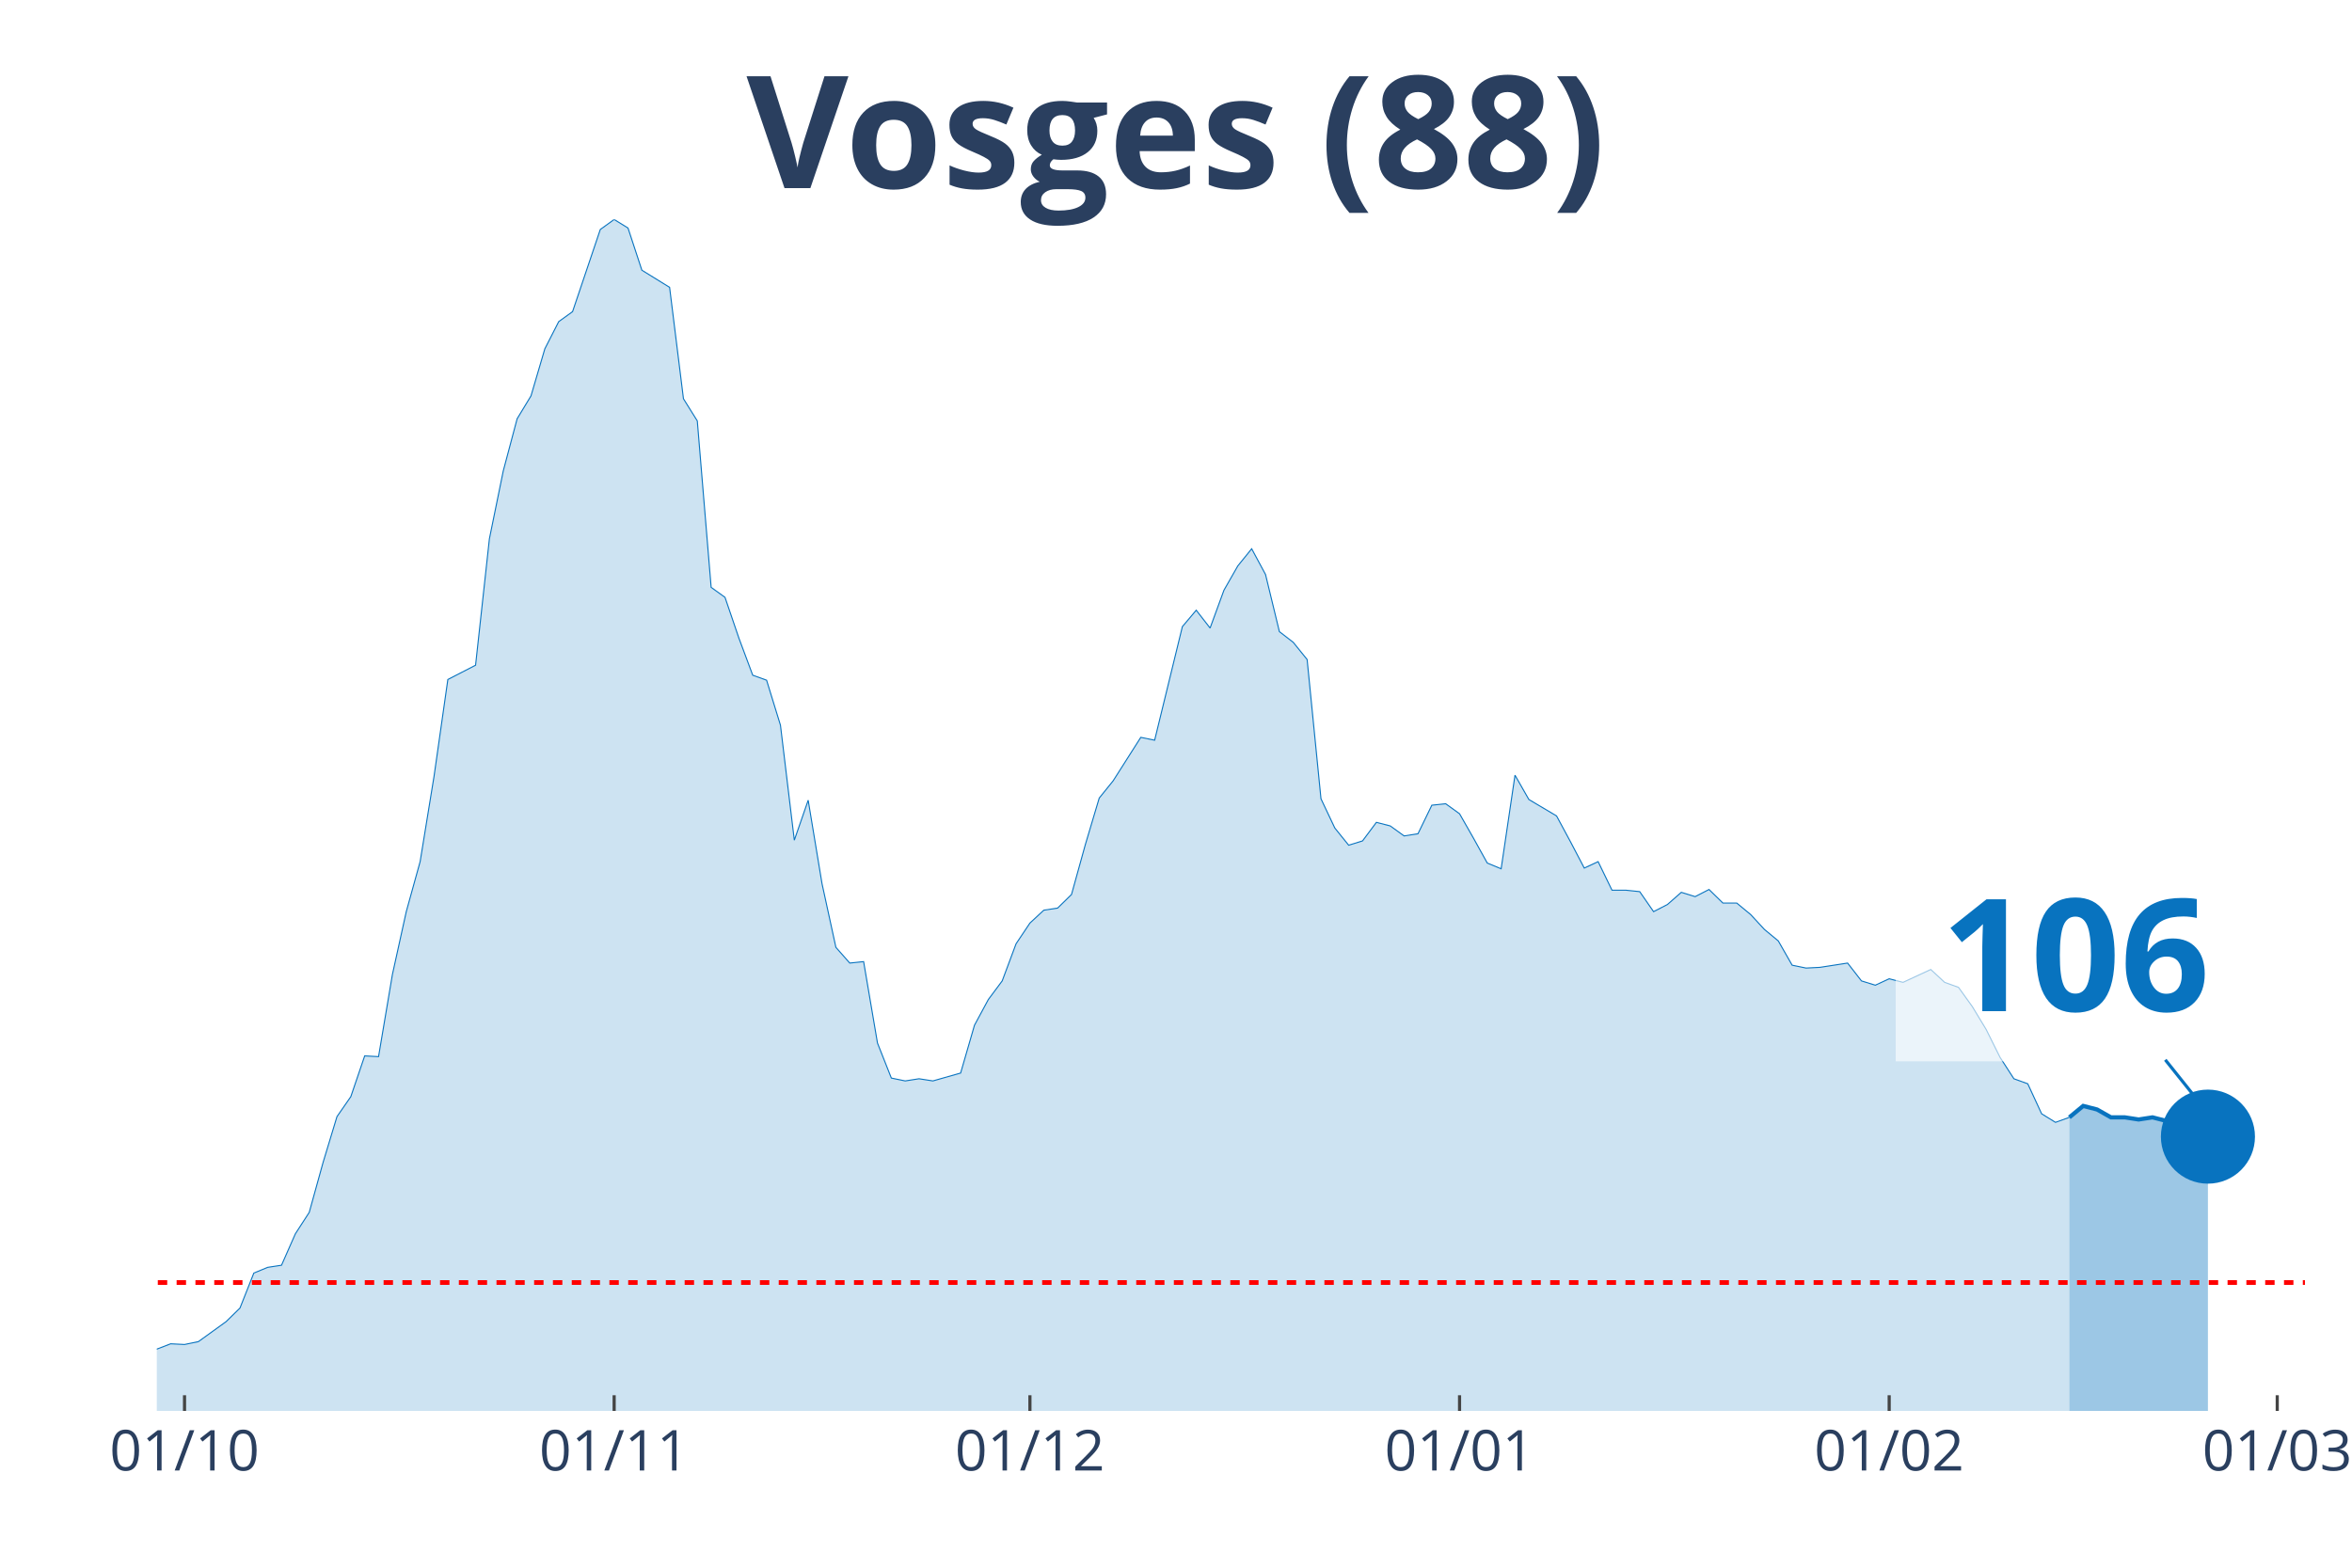
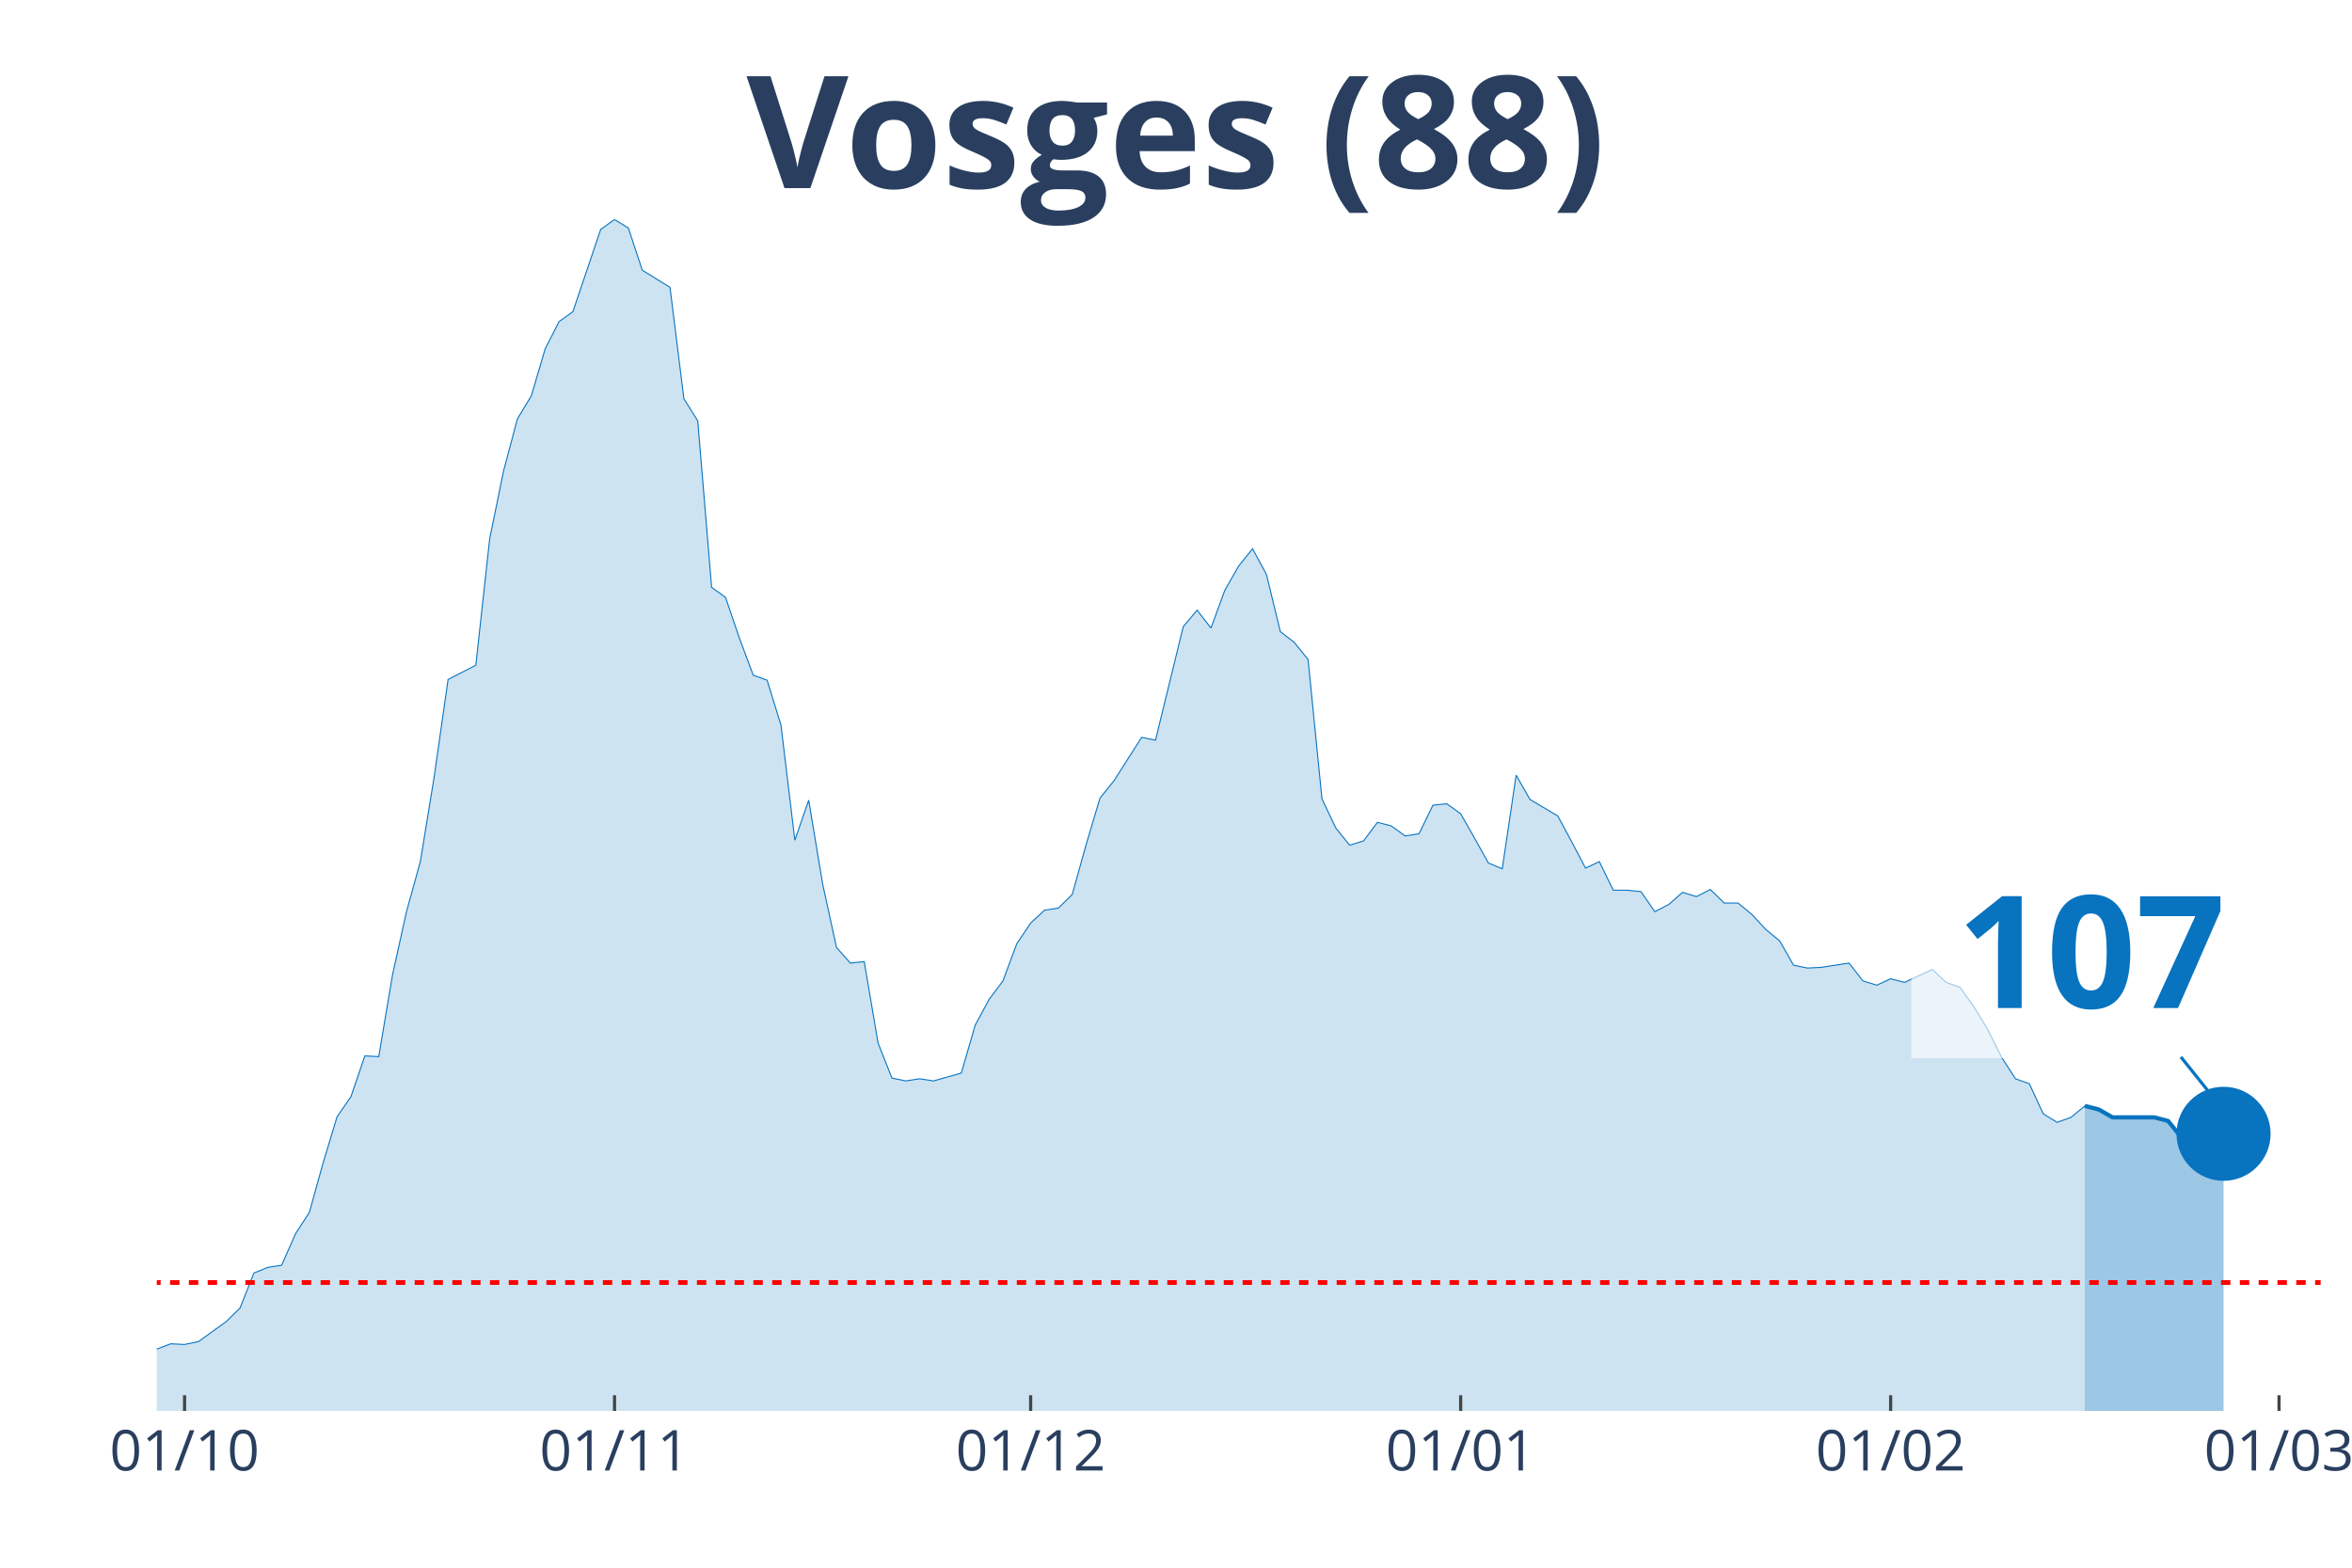
<svg xmlns="http://www.w3.org/2000/svg" class="main-svg" width="1125" height="750" style="" viewBox="0 0 750 500">
  <rect x="0" y="0" width="750" height="500" style="fill: rgb(0, 0, 0); fill-opacity: 0;" />
-   <defs id="defs-47e597">
+   <defs id="defs-dfeaa0">
    <g class="clips">
-       <clipPath id="clip47e597xyplot" class="plotclip">
-         <rect width="685" height="380" />
+       <clipPath id="clipdfeaa0xyplot" class="plotclip">
+         <rect width="690" height="380" />
      </clipPath>
-       <clipPath class="axesclip" id="clip47e597x">
-         <rect x="50" y="0" width="685" height="500" />
+       <clipPath class="axesclip" id="clipdfeaa0x">
+         <rect x="50" y="0" width="690" height="500" />
      </clipPath>
-       <clipPath class="axesclip" id="clip47e597y">
+       <clipPath class="axesclip" id="clipdfeaa0y">
        <rect x="0" y="70" width="750" height="380" />
      </clipPath>
-       <clipPath class="axesclip" id="clip47e597xy">
-         <rect x="50" y="70" width="685" height="380" />
+       <clipPath class="axesclip" id="clipdfeaa0xy">
+         <rect x="50" y="70" width="690" height="380" />
      </clipPath>
    </g>
    <g class="gradients" />
  </defs>
  <g class="bglayer">
-     <rect class="bg" x="50" y="70" width="685" height="380" style="fill: rgb(0, 0, 0); fill-opacity: 0; stroke-width: 0;" />
+     <rect class="bg" x="50" y="70" width="690" height="380" style="fill: rgb(0, 0, 0); fill-opacity: 0; stroke-width: 0;" />
  </g>
  <g class="layer-below">
    <g class="imagelayer" />
    <g class="shapelayer" />
  </g>
  <g class="cartesianlayer">
    <g class="subplot xy">
      <g class="layer-subplot">
        <g class="shapelayer" />
        <g class="imagelayer" />
      </g>
      <g class="gridlayer">
        <g class="x">
-           <path class="xgrid crisp" transform="translate(58.84,0)" d="M0,70v380" style="stroke: rgb(255, 255, 255); stroke-opacity: 1; stroke-width: 1px;" />
-           <path class="xgrid crisp" transform="translate(195.84,0)" d="M0,70v380" style="stroke: rgb(255, 255, 255); stroke-opacity: 1; stroke-width: 1px;" />
-           <path class="xgrid crisp" transform="translate(328.42,0)" d="M0,70v380" style="stroke: rgb(255, 255, 255); stroke-opacity: 1; stroke-width: 1px;" />
-           <path class="xgrid crisp" transform="translate(465.42,0)" d="M0,70v380" style="stroke: rgb(255, 255, 255); stroke-opacity: 1; stroke-width: 1px;" />
-           <path class="xgrid crisp" transform="translate(602.42,0)" d="M0,70v380" style="stroke: rgb(255, 255, 255); stroke-opacity: 1; stroke-width: 1px;" />
-           <path class="xgrid crisp" transform="translate(726.16,0)" d="M0,70v380" style="stroke: rgb(255, 255, 255); stroke-opacity: 1; stroke-width: 1px;" />
+           <path class="xgrid crisp" transform="translate(58.85,0)" d="M0,70v380" style="stroke: rgb(255, 255, 255); stroke-opacity: 1; stroke-width: 1px;" />
+           <path class="xgrid crisp" transform="translate(195.96,0)" d="M0,70v380" style="stroke: rgb(255, 255, 255); stroke-opacity: 1; stroke-width: 1px;" />
+           <path class="xgrid crisp" transform="translate(328.65,0)" d="M0,70v380" style="stroke: rgb(255, 255, 255); stroke-opacity: 1; stroke-width: 1px;" />
+           <path class="xgrid crisp" transform="translate(465.77,0)" d="M0,70v380" style="stroke: rgb(255, 255, 255); stroke-opacity: 1; stroke-width: 1px;" />
+           <path class="xgrid crisp" transform="translate(602.88,0)" d="M0,70v380" style="stroke: rgb(255, 255, 255); stroke-opacity: 1; stroke-width: 1px;" />
+           <path class="xgrid crisp" transform="translate(726.73,0)" d="M0,70v380" style="stroke: rgb(255, 255, 255); stroke-opacity: 1; stroke-width: 1px;" />
        </g>
        <g class="y" />
      </g>
      <g class="zerolinelayer" />
      <path class="xlines-below" />
      <path class="ylines-below" />
      <g class="overlines-below" />
      <g class="xaxislayer-below" />
      <g class="yaxislayer-below" />
      <g class="overaxes-below" />
-       <g class="plot" transform="translate(50, 70)" clip-path="url('#clip47e597xyplot')">
+       <g class="plot" transform="translate(50, 70)" clip-path="url('#clipdfeaa0xyplot')">
        <g class="scatterlayer mlayer">
-           <g class="trace scatter tracefea3e9" style="stroke-miterlimit: 2;">
+           <g class="trace scatter tracee93e45" style="stroke-miterlimit: 2;">
            <g class="fills">
              <g>
-                 <path class="js-fill" d="M609.87,380L-601.03,380L-601.03,373.85L-543.58,377.04L-539.16,376.58L-441.94,377.04L-437.52,377.27L-415.42,377.27L-411,377.27L-371.23,375.9L-366.81,375.9L-353.55,373.62L-349.13,370.66L-340.29,364.51L-335.87,362.91L-318.19,363.82L-313.77,369.29L-291.68,372.03L-287.26,374.08L-234.23,375.22L-229.81,372.48L-207.71,369.29L-203.29,371.34L-190.03,372.71L-185.61,371.12L-145.84,366.79L-141.42,364.05L-101.65,367.01L-97.23,366.33L-88.39,364.96L-83.97,364.96L-79.55,361.77L-75.13,360.64L-70.71,360.86L-66.29,363.14L-44.19,365.19L-39.77,364.28L-35.35,363.6L-30.94,364.05L-17.68,365.42L-13.26,364.28L-8.84,364.74L-4.42,362L4.42,358.59L8.84,358.81L13.26,357.9L17.68,354.71L22.1,351.52L26.52,347.19L30.94,336.03L35.35,334.21L39.77,333.53L44.19,323.5L48.61,316.67L53.03,300.72L57.45,286.14L61.87,279.76L66.29,266.77L70.71,267L75.13,240.8L79.55,220.76L83.97,204.81L88.39,177.7L92.81,146.71L97.23,144.44L101.65,142.16L106.06,101.83L110.48,80.19L114.9,63.56L119.32,56.27L123.74,41.24L128.16,32.58L132.58,29.39L141.42,3.19L145.84,0L150.26,2.73L154.68,16.18L163.52,21.64L167.94,57.18L172.35,64.24L176.77,117.33L181.19,120.52L185.61,133.5L190.03,145.35L194.45,146.94L198.87,161.29L203.29,197.97L207.71,185.22L212.13,211.87L216.55,232.15L220.97,237.16L225.39,236.7L229.81,262.67L234.23,273.84L238.65,274.75L243.06,274.06L247.48,274.75L256.32,272.24L260.74,256.98L265.16,248.78L269.58,242.85L274,231.01L278.42,224.4L282.84,220.3L287.26,219.62L291.68,215.29L296.1,199.34L300.52,184.53L304.94,179.06L313.77,165.17L318.19,166.08L327.03,129.86L331.45,124.62L335.87,130.31L340.29,118.24L344.71,110.49L349.13,105.02L353.55,113.23L357.97,131.45L362.39,134.87L366.81,140.34L371.23,184.76L375.65,194.1L380.06,199.57L384.48,198.2L388.9,192.28L393.32,193.42L397.74,196.61L402.16,195.92L406.58,186.81L411,186.35L415.42,189.54L419.84,197.29L424.26,205.26L428.68,207.09L433.1,177.24L437.52,184.99L446.35,190.23L450.77,198.43L455.19,206.86L459.61,204.81L464.03,213.92L468.45,213.92L472.87,214.38L477.29,220.76L481.71,218.48L486.13,214.6L490.55,215.97L494.97,213.69L499.39,218.02L503.81,218.02L508.23,221.67L512.65,226.45L517.06,230.1L521.48,237.84L525.9,238.75L530.32,238.53L539.16,237.16L543.58,242.85L548,244.22L552.42,242.17L556.84,243.31L561.26,241.26L565.68,239.21L570.1,243.31L574.52,244.9L578.94,251.06L583.35,258.35L587.77,267.23L592.19,274.06L596.61,275.66L601.03,285.23L605.45,287.96L609.87,286.37" style="fill: rgb(8, 115, 191); fill-opacity: 0.2; stroke-width: 0;" />
+                 <path class="js-fill" d="M614.81,380L-601.54,380L-601.54,373.85L-544.04,377.04L-539.62,376.58L-442.31,377.04L-437.88,377.27L-415.77,377.27L-411.35,377.27L-371.54,375.9L-367.12,375.9L-353.85,373.62L-349.42,370.66L-340.58,364.51L-336.15,362.91L-318.46,363.82L-314.04,369.29L-291.92,372.03L-287.5,374.08L-234.42,375.22L-230,372.48L-207.88,369.29L-203.46,371.34L-190.19,372.71L-185.77,371.12L-145.96,366.79L-141.54,364.05L-101.73,367.01L-97.31,366.33L-88.46,364.96L-84.04,364.96L-79.62,361.77L-75.19,360.64L-70.77,360.86L-66.35,363.14L-44.23,365.19L-39.81,364.28L-35.38,363.6L-30.96,364.05L-17.69,365.42L-13.27,364.28L-8.85,364.74L-4.42,362L4.42,358.59L8.85,358.81L13.27,357.9L17.69,354.71L22.12,351.52L26.54,347.19L30.96,336.03L35.38,334.21L39.81,333.53L44.23,323.5L48.65,316.67L53.08,300.72L57.5,286.14L61.92,279.76L66.35,266.77L70.77,267L75.19,240.8L79.62,220.76L84.04,204.81L88.46,177.7L92.88,146.71L97.31,144.44L101.73,142.16L106.15,101.83L110.58,80.19L115,63.56L119.42,56.27L123.85,41.24L128.27,32.58L132.69,29.39L141.54,3.19L145.96,0L150.38,2.73L154.81,16.18L163.65,21.64L168.08,57.18L172.5,64.24L176.92,117.33L181.35,120.52L185.77,133.5L190.19,145.35L194.62,146.94L199.04,161.29L203.46,197.97L207.88,185.22L212.31,211.87L216.73,232.15L221.15,237.16L225.58,236.7L230,262.67L234.42,273.84L238.85,274.75L243.27,274.06L247.69,274.75L256.54,272.24L260.96,256.98L265.38,248.78L269.81,242.85L274.23,231.01L278.65,224.4L283.08,220.3L287.5,219.62L291.92,215.29L296.35,199.34L300.77,184.53L305.19,179.06L314.04,165.17L318.46,166.08L327.31,129.86L331.73,124.62L336.15,130.31L340.58,118.24L345,110.49L349.42,105.02L353.85,113.23L358.27,131.45L362.69,134.87L367.12,140.34L371.54,184.76L375.96,194.1L380.38,199.57L384.81,198.2L389.23,192.28L393.65,193.42L398.08,196.61L402.5,195.92L406.92,186.81L411.35,186.35L415.77,189.54L420.19,197.29L424.62,205.26L429.04,207.09L433.46,177.24L437.88,184.99L446.73,190.23L451.15,198.43L455.58,206.86L460,204.81L464.42,213.92L468.85,213.92L473.27,214.38L477.69,220.76L482.12,218.48L486.54,214.6L490.96,215.97L495.38,213.69L499.81,218.02L504.23,218.02L508.65,221.67L513.08,226.45L517.5,230.1L521.92,237.84L526.35,238.75L530.77,238.53L539.62,237.16L544.04,242.85L548.46,244.22L552.88,242.17L557.31,243.31L561.73,241.26L566.15,239.21L570.58,243.31L575,244.9L579.42,251.06L583.85,258.35L588.27,267.23L592.69,274.06L597.12,275.66L601.54,285.23L605.96,287.96L610.38,286.37L614.81,282.72" style="fill: rgb(8, 115, 191); fill-opacity: 0.2; stroke-width: 0;" />
              </g>
            </g>
            <g class="errorbars" />
            <g class="lines">
-               <path class="js-line" d="M-601.03,373.85L-543.58,377.04L-539.16,376.58L-441.94,377.04L-437.52,377.27L-415.42,377.27L-411,377.27L-371.23,375.9L-366.81,375.9L-353.55,373.62L-349.13,370.66L-340.29,364.51L-335.87,362.91L-318.19,363.82L-313.77,369.29L-291.68,372.03L-287.26,374.08L-234.23,375.22L-229.81,372.48L-207.71,369.29L-203.29,371.34L-190.03,372.71L-185.61,371.12L-145.84,366.79L-141.42,364.05L-101.65,367.01L-97.23,366.33L-88.39,364.96L-83.97,364.96L-79.55,361.77L-75.13,360.64L-70.71,360.86L-66.29,363.14L-44.19,365.19L-39.77,364.28L-35.35,363.6L-30.94,364.05L-17.68,365.42L-13.26,364.28L-8.84,364.74L-4.42,362L4.42,358.59L8.84,358.81L13.26,357.9L17.68,354.71L22.1,351.52L26.52,347.19L30.94,336.03L35.35,334.21L39.77,333.53L44.19,323.5L48.61,316.67L53.03,300.72L57.45,286.14L61.87,279.76L66.29,266.77L70.71,267L75.13,240.8L79.55,220.76L83.97,204.81L88.39,177.7L92.81,146.71L97.23,144.44L101.65,142.16L106.06,101.83L110.48,80.19L114.9,63.56L119.32,56.27L123.74,41.24L128.16,32.58L132.58,29.39L141.42,3.19L145.84,0L150.26,2.73L154.68,16.18L163.52,21.64L167.94,57.18L172.35,64.24L176.77,117.33L181.19,120.52L185.61,133.5L190.03,145.35L194.45,146.94L198.87,161.29L203.29,197.97L207.71,185.22L212.13,211.87L216.55,232.15L220.97,237.16L225.39,236.7L229.81,262.67L234.23,273.84L238.65,274.75L243.06,274.06L247.48,274.75L256.32,272.24L260.74,256.98L265.16,248.78L269.58,242.85L274,231.01L278.42,224.4L282.84,220.3L287.26,219.62L291.68,215.29L296.1,199.34L300.52,184.53L304.94,179.06L313.77,165.17L318.19,166.08L327.03,129.86L331.45,124.62L335.87,130.31L340.29,118.24L344.71,110.49L349.13,105.02L353.55,113.23L357.97,131.45L362.39,134.87L366.81,140.34L371.23,184.76L375.65,194.1L380.06,199.57L384.48,198.2L388.9,192.28L393.32,193.42L397.74,196.61L402.16,195.92L406.58,186.81L411,186.35L415.42,189.54L419.84,197.29L424.26,205.26L428.68,207.09L433.1,177.24L437.52,184.99L446.35,190.23L450.77,198.43L455.19,206.86L459.61,204.81L464.03,213.92L468.45,213.92L472.87,214.38L477.29,220.76L481.71,218.48L486.13,214.6L490.55,215.97L494.97,213.69L499.39,218.02L503.81,218.02L508.23,221.67L512.65,226.45L517.06,230.1L521.48,237.84L525.9,238.75L530.32,238.53L539.16,237.16L543.58,242.85L548,244.22L552.42,242.17L556.84,243.31L561.26,241.26L565.68,239.21L570.1,243.31L574.52,244.9L578.94,251.06L583.35,258.35L587.77,267.23L592.19,274.06L596.61,275.66L601.03,285.23L605.45,287.96L609.87,286.37" style="vector-effect: non-scaling-stroke; fill: none; stroke: rgb(8, 115, 191); stroke-opacity: 1; stroke-width: 0.5px; opacity: 1;" />
+               <path class="js-line" d="M-601.54,373.85L-544.04,377.04L-539.62,376.58L-442.31,377.04L-437.88,377.27L-415.77,377.27L-411.35,377.27L-371.54,375.9L-367.12,375.9L-353.85,373.62L-349.42,370.66L-340.58,364.51L-336.15,362.91L-318.46,363.82L-314.04,369.29L-291.92,372.03L-287.5,374.08L-234.42,375.22L-230,372.48L-207.88,369.29L-203.46,371.34L-190.19,372.71L-185.77,371.12L-145.96,366.79L-141.54,364.05L-101.73,367.01L-97.31,366.33L-88.46,364.96L-84.04,364.96L-79.62,361.77L-75.19,360.64L-70.77,360.86L-66.35,363.14L-44.23,365.19L-39.81,364.28L-35.38,363.6L-30.96,364.05L-17.69,365.42L-13.27,364.28L-8.85,364.74L-4.42,362L4.42,358.59L8.85,358.81L13.27,357.9L17.69,354.71L22.12,351.52L26.54,347.19L30.96,336.03L35.38,334.21L39.81,333.53L44.23,323.5L48.65,316.67L53.08,300.72L57.5,286.14L61.92,279.76L66.35,266.77L70.77,267L75.19,240.8L79.62,220.76L84.04,204.81L88.46,177.7L92.88,146.71L97.31,144.44L101.73,142.16L106.15,101.83L110.58,80.19L115,63.56L119.42,56.27L123.85,41.24L128.27,32.58L132.69,29.39L141.54,3.19L145.96,0L150.38,2.73L154.81,16.18L163.65,21.64L168.08,57.18L172.5,64.24L176.92,117.33L181.35,120.52L185.77,133.5L190.19,145.35L194.62,146.94L199.04,161.29L203.46,197.97L207.88,185.22L212.31,211.87L216.73,232.15L221.15,237.16L225.58,236.7L230,262.67L234.42,273.84L238.85,274.75L243.27,274.06L247.69,274.75L256.54,272.24L260.96,256.98L265.38,248.78L269.81,242.85L274.23,231.01L278.65,224.4L283.08,220.3L287.5,219.62L291.92,215.29L296.35,199.34L300.77,184.53L305.19,179.06L314.04,165.17L318.46,166.08L327.31,129.86L331.73,124.62L336.15,130.31L340.58,118.24L345,110.49L349.42,105.02L353.85,113.23L358.27,131.45L362.69,134.87L367.12,140.34L371.54,184.76L375.96,194.1L380.38,199.57L384.81,198.2L389.23,192.28L393.65,193.42L398.08,196.61L402.5,195.92L406.92,186.81L411.35,186.35L415.77,189.54L420.19,197.29L424.62,205.26L429.04,207.09L433.46,177.24L437.88,184.99L446.73,190.23L451.15,198.43L455.58,206.86L460,204.81L464.42,213.92L468.85,213.92L473.27,214.38L477.69,220.76L482.12,218.48L486.54,214.6L490.96,215.97L495.38,213.69L499.81,218.02L504.23,218.02L508.65,221.67L513.08,226.45L517.5,230.1L521.92,237.84L526.35,238.75L530.77,238.53L539.62,237.16L544.04,242.85L548.46,244.22L552.88,242.17L557.31,243.31L561.73,241.26L566.15,239.21L570.58,243.31L575,244.9L579.42,251.06L583.85,258.35L588.27,267.23L592.69,274.06L597.12,275.66L601.54,285.23L605.96,287.96L610.38,286.37L614.81,282.72" style="vector-effect: non-scaling-stroke; fill: none; stroke: rgb(8, 115, 191); stroke-opacity: 1; stroke-width: 0.5px; opacity: 1;" />
            </g>
            <g class="points" />
            <g class="text" />
          </g>
-           <g class="trace scatter trace0708bc" style="stroke-miterlimit: 2;">
+           <g class="trace scatter trace6b9d41" style="stroke-miterlimit: 2;">
            <g class="fills">
              <g>
-                 <path class="js-fill" d="M654.06,380L609.87,380L609.87,286.37L614.29,282.72L618.71,283.86L623.13,286.37L627.55,286.37L631.97,287.05L636.39,286.37L640.81,287.51L645.23,292.97L649.65,295.25L654.06,292.52" style="fill: rgb(8, 115, 191); fill-opacity: 0.4; stroke-width: 0;" />
+                 <path class="js-fill" d="M659.04,380L614.81,380L614.81,282.72L619.23,283.86L623.65,286.37L636.92,286.37L641.35,287.51L645.77,292.97L650.19,295.25L654.62,292.52L659.04,291.61" style="fill: rgb(8, 115, 191); fill-opacity: 0.4; stroke-width: 0;" />
              </g>
            </g>
            <g class="errorbars" />
            <g class="lines">
-               <path class="js-line" d="M609.87,286.37L614.29,282.72L618.71,283.86L623.13,286.37L627.55,286.37L631.97,287.05L636.39,286.37L640.81,287.51L645.23,292.97L649.65,295.25L654.06,292.52" style="vector-effect: non-scaling-stroke; fill: none; stroke: rgb(8, 115, 191); stroke-opacity: 1; stroke-width: 2px; opacity: 1;" />
+               <path class="js-line" d="M614.81,282.72L619.23,283.86L623.65,286.37L636.92,286.37L641.35,287.51L645.77,292.97L650.19,295.25L654.62,292.52L659.04,291.61" style="vector-effect: non-scaling-stroke; fill: none; stroke: rgb(8, 115, 191); stroke-opacity: 1; stroke-width: 2px; opacity: 1;" />
            </g>
            <g class="points" />
            <g class="text" />
          </g>
-           <g class="trace scatter tracefedab7" style="stroke-miterlimit: 2; opacity: 1;">
+           <g class="trace scatter trace26f787" style="stroke-miterlimit: 2; opacity: 1;">
            <g class="fills" />
            <g class="errorbars" />
            <g class="lines" />
            <g class="points">
-               <path class="point" transform="translate(654.06,292.52)" d="M15,0A15,15 0 1,1 0,-15A15,15 0 0,1 15,0Z" style="opacity: 1; stroke-width: 0px; fill: rgb(8, 115, 191); fill-opacity: 1;" />
+               <path class="point" transform="translate(659.04,291.61)" d="M15,0A15,15 0 1,1 0,-15A15,15 0 0,1 15,0Z" style="opacity: 1; stroke-width: 0px; fill: rgb(8, 115, 191); fill-opacity: 1;" />
            </g>
            <g class="text" />
          </g>
        </g>
      </g>
      <g class="overplot" />
      <path class="xlines-above crisp" style="fill: none; stroke-width: 1px; stroke: rgb(0, 0, 0); stroke-opacity: 0;" d="" />
      <path class="ylines-above crisp" style="fill: none;" d="M0,0" />
      <g class="overlines-above" />
      <g class="xaxislayer-above">
-         <path class="xtick ticks crisp" d="M0,450v-5" transform="translate(58.84,0)" style="stroke: rgb(68, 68, 68); stroke-opacity: 1; stroke-width: 1px;" />
-         <path class="xtick ticks crisp" d="M0,450v-5" transform="translate(195.84,0)" style="stroke: rgb(68, 68, 68); stroke-opacity: 1; stroke-width: 1px;" />
-         <path class="xtick ticks crisp" d="M0,450v-5" transform="translate(328.42,0)" style="stroke: rgb(68, 68, 68); stroke-opacity: 1; stroke-width: 1px;" />
-         <path class="xtick ticks crisp" d="M0,450v-5" transform="translate(465.42,0)" style="stroke: rgb(68, 68, 68); stroke-opacity: 1; stroke-width: 1px;" />
-         <path class="xtick ticks crisp" d="M0,450v-5" transform="translate(602.42,0)" style="stroke: rgb(68, 68, 68); stroke-opacity: 1; stroke-width: 1px;" />
-         <path class="xtick ticks crisp" d="M0,450v-5" transform="translate(726.16,0)" style="stroke: rgb(68, 68, 68); stroke-opacity: 1; stroke-width: 1px;" />
+         <path class="xtick ticks crisp" d="M0,450v-5" transform="translate(58.85,0)" style="stroke: rgb(68, 68, 68); stroke-opacity: 1; stroke-width: 1px;" />
+         <path class="xtick ticks crisp" d="M0,450v-5" transform="translate(195.96,0)" style="stroke: rgb(68, 68, 68); stroke-opacity: 1; stroke-width: 1px;" />
+         <path class="xtick ticks crisp" d="M0,450v-5" transform="translate(328.65,0)" style="stroke: rgb(68, 68, 68); stroke-opacity: 1; stroke-width: 1px;" />
+         <path class="xtick ticks crisp" d="M0,450v-5" transform="translate(465.77,0)" style="stroke: rgb(68, 68, 68); stroke-opacity: 1; stroke-width: 1px;" />
+         <path class="xtick ticks crisp" d="M0,450v-5" transform="translate(602.88,0)" style="stroke: rgb(68, 68, 68); stroke-opacity: 1; stroke-width: 1px;" />
+         <path class="xtick ticks crisp" d="M0,450v-5" transform="translate(726.73,0)" style="stroke: rgb(68, 68, 68); stroke-opacity: 1; stroke-width: 1px;" />
        <g class="xtick">
-           <text text-anchor="middle" x="0" y="469" transform="translate(58.84,0)" style="font-family: 'Open Sans', verdana, arial, sans-serif; font-size: 18px; fill: rgb(42, 63, 95); fill-opacity: 1; white-space: pre;">01/10</text>
+           <text text-anchor="middle" x="0" y="469" transform="translate(58.85,0)" style="font-family: 'Open Sans', verdana, arial, sans-serif; font-size: 18px; fill: rgb(42, 63, 95); fill-opacity: 1; white-space: pre;">01/10</text>
        </g>
        <g class="xtick">
-           <text text-anchor="middle" x="0" y="469" transform="translate(195.84,0)" style="font-family: 'Open Sans', verdana, arial, sans-serif; font-size: 18px; fill: rgb(42, 63, 95); fill-opacity: 1; white-space: pre;">01/11</text>
+           <text text-anchor="middle" x="0" y="469" transform="translate(195.96,0)" style="font-family: 'Open Sans', verdana, arial, sans-serif; font-size: 18px; fill: rgb(42, 63, 95); fill-opacity: 1; white-space: pre;">01/11</text>
        </g>
        <g class="xtick">
-           <text text-anchor="middle" x="0" y="469" transform="translate(328.42,0)" style="font-family: 'Open Sans', verdana, arial, sans-serif; font-size: 18px; fill: rgb(42, 63, 95); fill-opacity: 1; white-space: pre;">01/12</text>
+           <text text-anchor="middle" x="0" y="469" transform="translate(328.65,0)" style="font-family: 'Open Sans', verdana, arial, sans-serif; font-size: 18px; fill: rgb(42, 63, 95); fill-opacity: 1; white-space: pre;">01/12</text>
        </g>
        <g class="xtick">
-           <text text-anchor="middle" x="0" y="469" transform="translate(465.42,0)" style="font-family: 'Open Sans', verdana, arial, sans-serif; font-size: 18px; fill: rgb(42, 63, 95); fill-opacity: 1; white-space: pre;">01/01</text>
+           <text text-anchor="middle" x="0" y="469" transform="translate(465.77,0)" style="font-family: 'Open Sans', verdana, arial, sans-serif; font-size: 18px; fill: rgb(42, 63, 95); fill-opacity: 1; white-space: pre;">01/01</text>
        </g>
        <g class="xtick">
-           <text text-anchor="middle" x="0" y="469" transform="translate(602.42,0)" style="font-family: 'Open Sans', verdana, arial, sans-serif; font-size: 18px; fill: rgb(42, 63, 95); fill-opacity: 1; white-space: pre;">01/02</text>
+           <text text-anchor="middle" x="0" y="469" transform="translate(602.88,0)" style="font-family: 'Open Sans', verdana, arial, sans-serif; font-size: 18px; fill: rgb(42, 63, 95); fill-opacity: 1; white-space: pre;">01/02</text>
        </g>
        <g class="xtick">
-           <text text-anchor="middle" x="0" y="469" transform="translate(726.16,0)" style="font-family: 'Open Sans', verdana, arial, sans-serif; font-size: 18px; fill: rgb(42, 63, 95); fill-opacity: 1; white-space: pre;">01/03</text>
+           <text text-anchor="middle" x="0" y="469" transform="translate(726.73,0)" style="font-family: 'Open Sans', verdana, arial, sans-serif; font-size: 18px; fill: rgb(42, 63, 95); fill-opacity: 1; white-space: pre;">01/03</text>
        </g>
      </g>
      <g class="yaxislayer-above" />
      <g class="overaxes-above" />
    </g>
  </g>
  <g class="polarlayer" />
  <g class="ternarylayer" />
  <g class="geolayer" />
  <g class="funnelarealayer" />
  <g class="pielayer" />
  <g class="treemaplayer" />
  <g class="sunburstlayer" />
  <g class="glimages" />
-   <defs id="topdefs-47e597">
+   <defs id="topdefs-dfeaa0">
    <g class="clips" />
  </defs>
  <g class="layer-above">
    <g class="imagelayer" />
    <g class="shapelayer">
-       <path data-index="0" fill-rule="evenodd" d="M-2433.68,409.05L796.87,409.05" clip-path="url('#clip47e597xy')" style="opacity: 1; stroke: rgb(255, 0, 0); stroke-opacity: 1; fill: rgb(0, 0, 0); fill-opacity: 0; stroke-dasharray: 3px, 3px; stroke-width: 1.5px;" />
+       <path data-index="0" fill-rule="evenodd" d="M-2435.77,409.05L797.5,409.05" clip-path="url('#clipdfeaa0xy')" style="opacity: 1; stroke: rgb(255, 0, 0); stroke-opacity: 1; fill: rgb(0, 0, 0); fill-opacity: 0; stroke-dasharray: 3px, 3px; stroke-width: 1.5px;" />
    </g>
  </g>
  <g class="infolayer">
    <g class="g-gtitle">
      <text class="gtitle" x="375" y="25" text-anchor="middle" dy="0.7em" style="font-family: 'Open Sans', verdana, arial, sans-serif; font-size: 50px; fill: rgb(42, 63, 95); opacity: 1; font-weight: normal; white-space: pre;">
        <tspan style="font-weight:bold">Vosges (88)</tspan>
      </text>
    </g>
    <g class="g-xtitle" />
    <g class="annotation" data-index="0" style="opacity: 1;">
-       <g class="annotation-text-g" transform="rotate(0,662.06,302.52)">
-         <g class="cursor-pointer" transform="translate(604, 267)">
+       <g class="annotation-text-g" transform="rotate(0,667.04,301.61)">
+         <g class="cursor-pointer" transform="translate(609, 266)">
          <rect class="bg" x="0.5" y="0.5" width="115" height="71" style="stroke-width: 1px; stroke: rgb(0, 0, 0); stroke-opacity: 0; fill: rgb(255, 255, 255); fill-opacity: 0.6;" />
          <text class="annotation-text" text-anchor="middle" x="57.812" y="55.5" style="font-family: 'Open Sans', verdana, arial, sans-serif; font-size: 50px; fill: rgb(8, 115, 191); fill-opacity: 1; white-space: pre;">
-             <tspan style="font-weight:bold">106 </tspan>
+             <tspan style="font-weight:bold">107 </tspan>
          </text>
        </g>
      </g>
      <g class="annotation-arrow-g" style="opacity: 1;">
-         <path d="M690.46,338.02L702.06,352.52" style="stroke-width: 1px; stroke: rgb(8, 115, 191); stroke-opacity: 1; stroke-dasharray: 0px, 0px, 18.569px, 18.569px;" />
+         <path d="M695.44,337.11L707.04,351.61" style="stroke-width: 1px; stroke: rgb(8, 115, 191); stroke-opacity: 1; stroke-dasharray: 0px, 0px, 18.569px, 18.569px;" />
      </g>
    </g>
  </g>
</svg>
